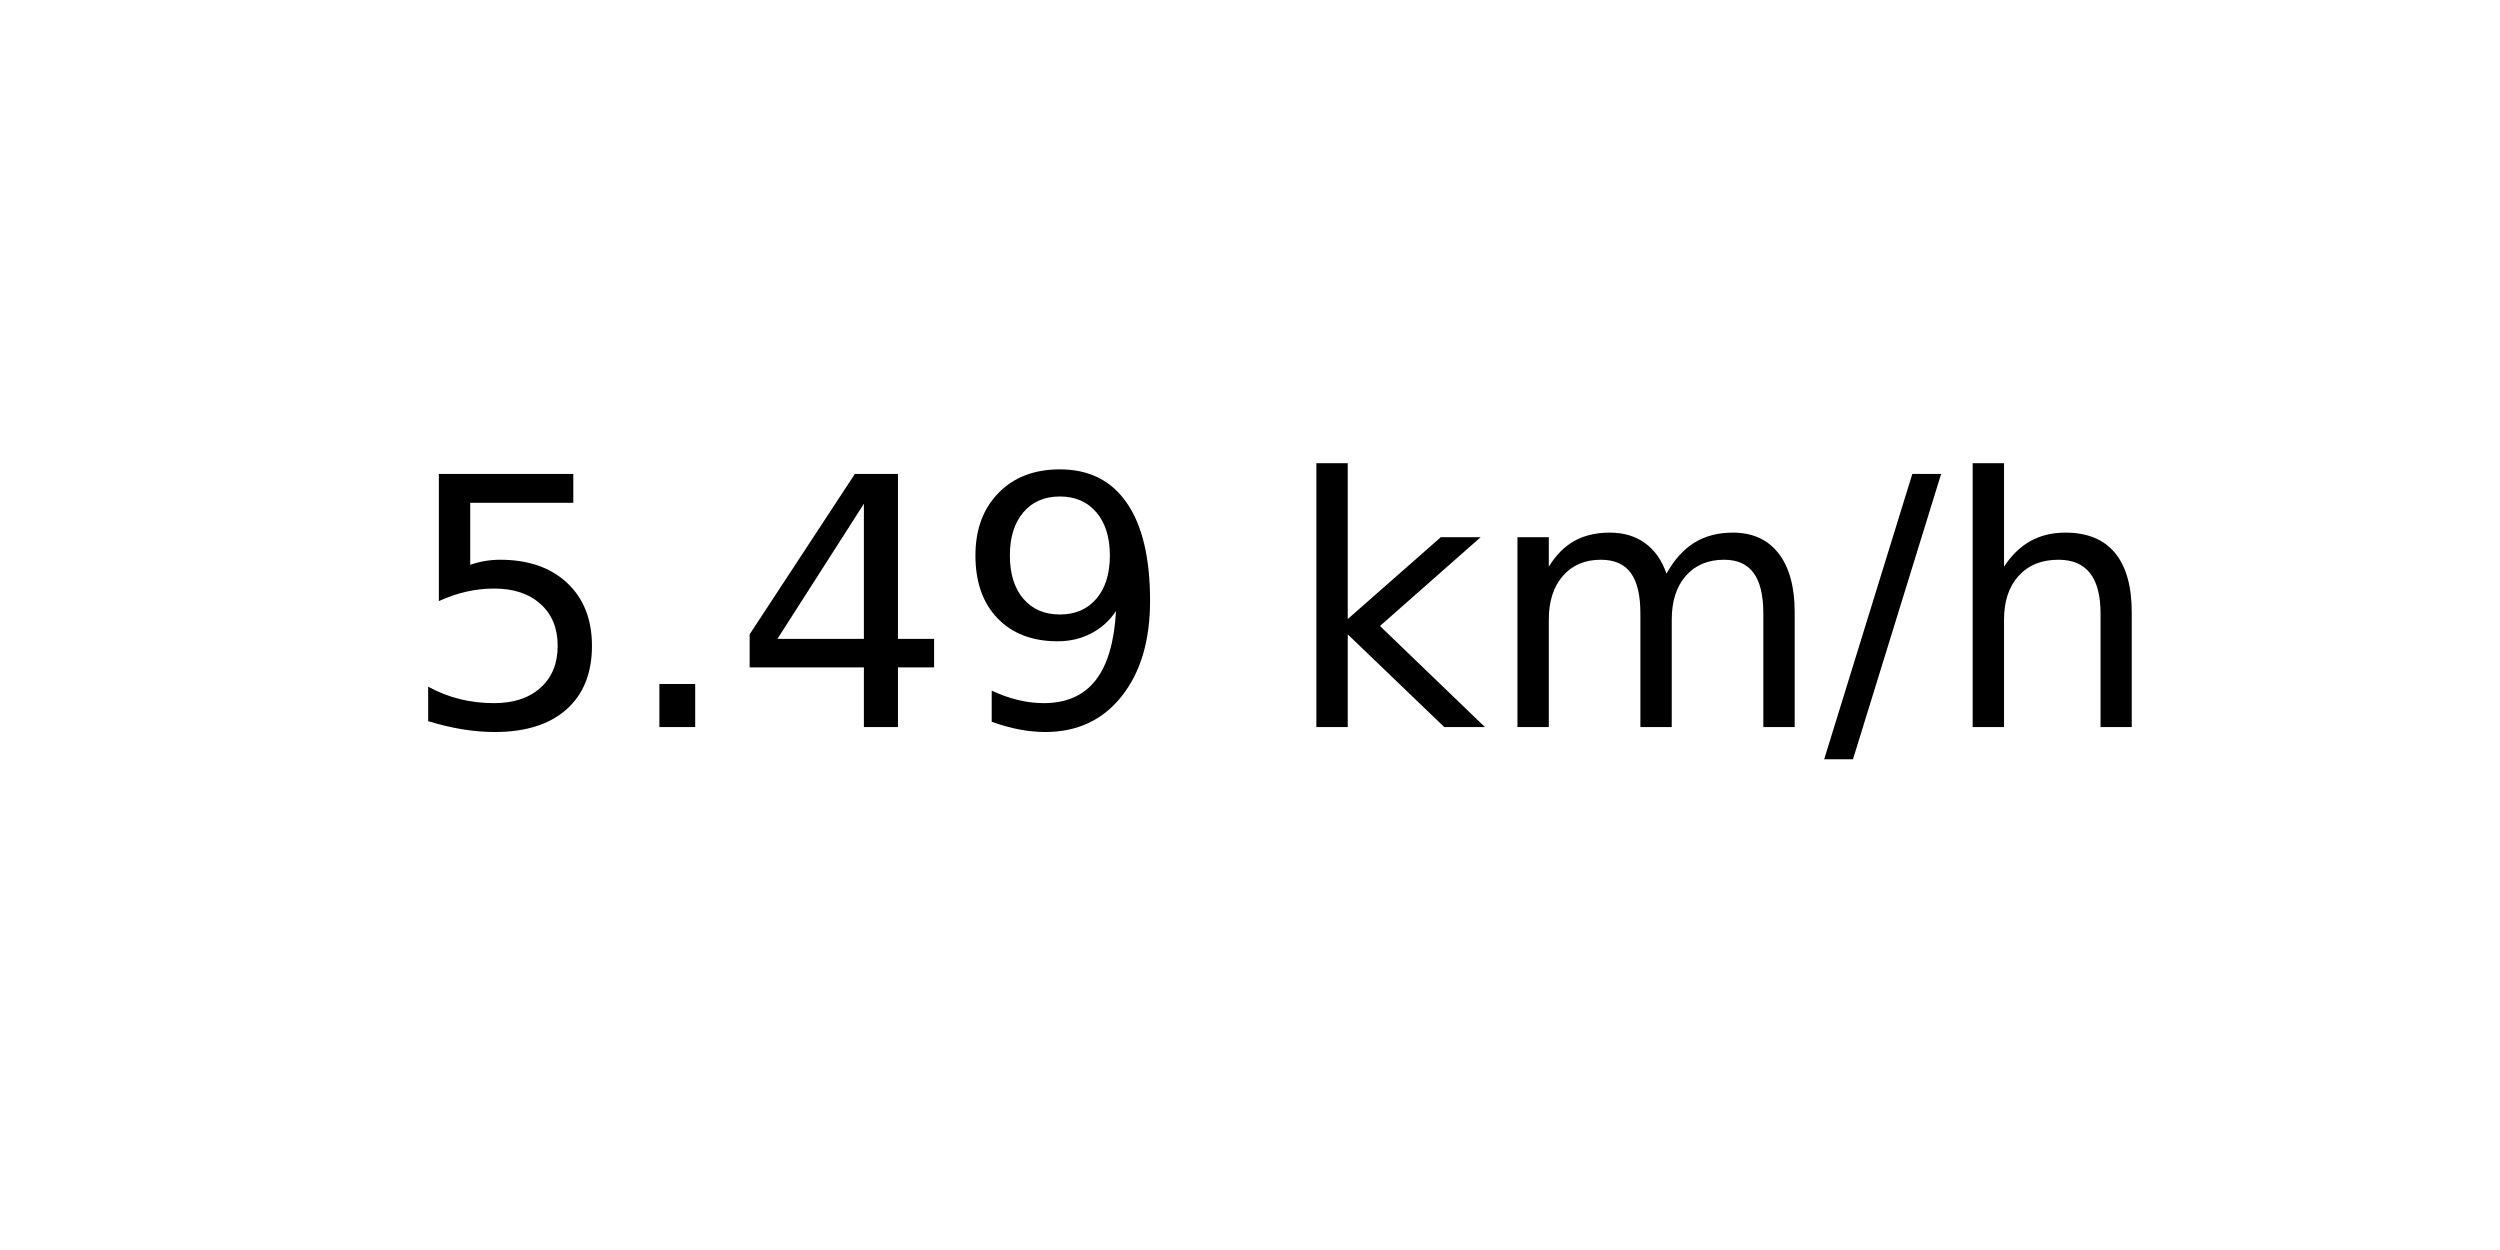
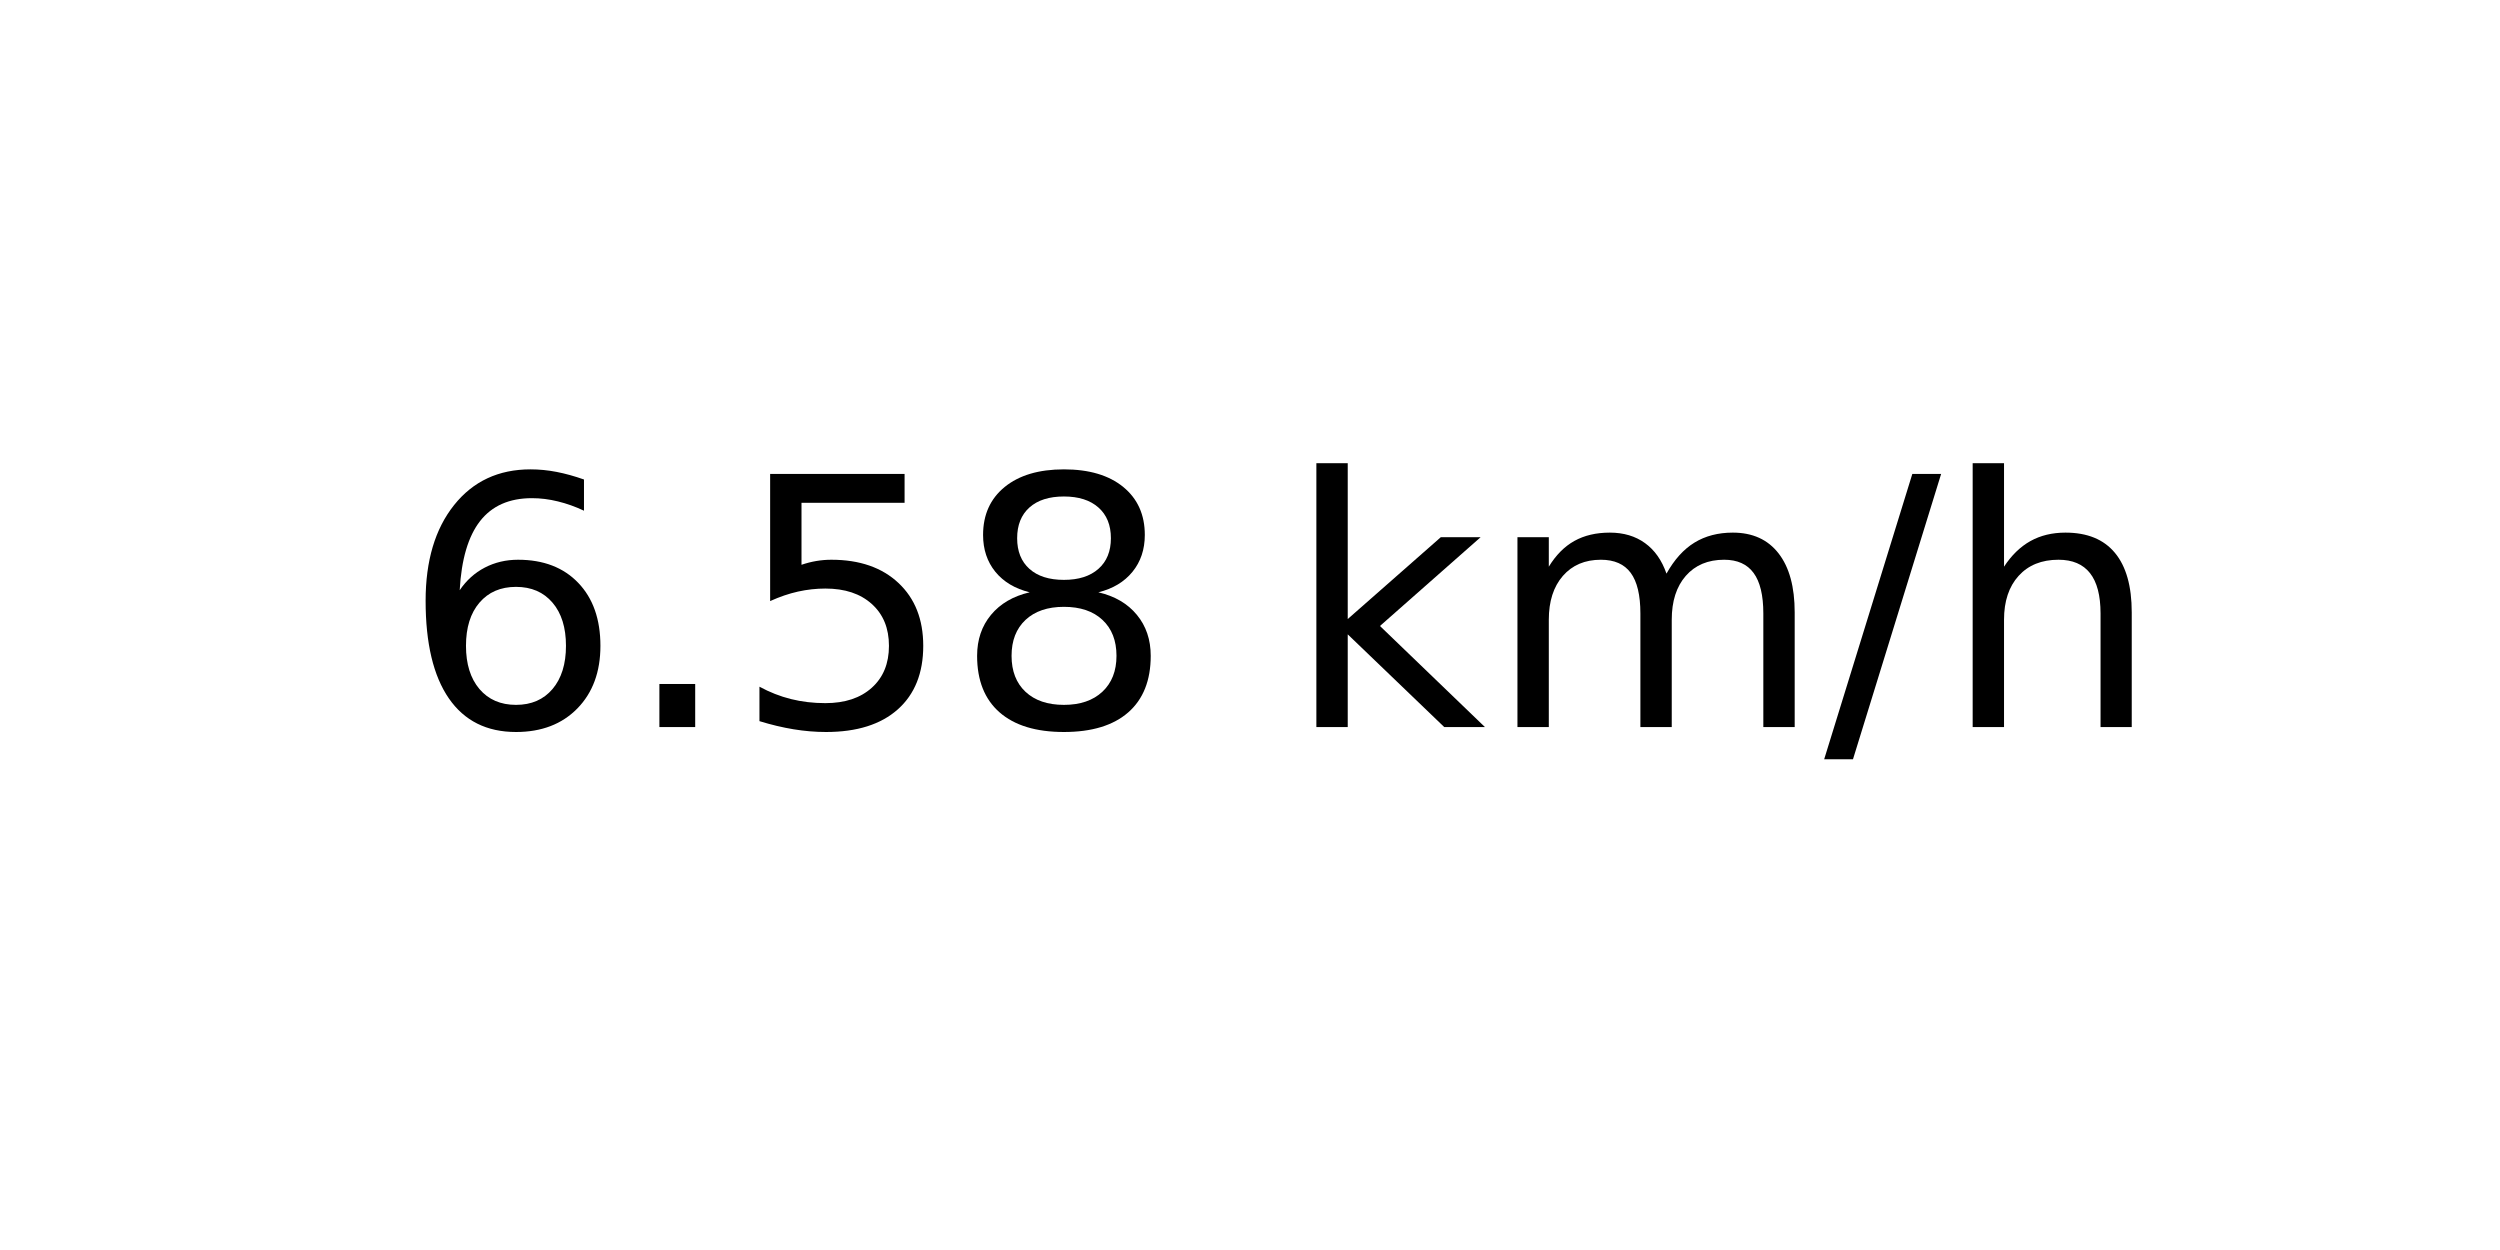
<svg xmlns="http://www.w3.org/2000/svg" xmlns:xlink="http://www.w3.org/1999/xlink" width="72pt" height="36pt" viewBox="0 0 72 36" version="1.1">
  <defs>
    <style type="text/css">*{stroke-linejoin: round; stroke-linecap: butt}</style>
  </defs>
  <g id="figure_1">
    <g id="axes_1">
      <g id="text_1">
        <g transform="translate(11.55937 20.93937) scale(0.1 -0.1)">
          <defs>
+             <path id="DejaVuSans-36" d="M 2113 2584  Q 1688 2584 1439 2293  Q 1191 2003 1191 1497  Q 1191 994 1439 701  Q 1688 409 2113 409  Q 2538 409 2786 701  Q 3034 994 3034 1497  Q 3034 2003 2786 2293  Q 2538 2584 2113 2584  z M 3366 4563  L 3366 3988  Q 3128 4100 2886 4159  Q 2644 4219 2406 4219  Q 1781 4219 1451 3797  Q 1122 3375 1075 2522  Q 1259 2794 1537 2939  Q 1816 3084 2150 3084  Q 2853 3084 3261 2657  Q 3669 2231 3669 1497  Q 3669 778 3244 343  Q 2819 -91 2113 -91  Q 1303 -91 875 529  Q 447 1150 447 2328  Q 447 3434 972 4092  Q 1497 4750 2381 4750  Q 2619 4750 2861 4703  Q 3103 4656 3366 4563  z " transform="scale(0.015625)" />
+             <path id="DejaVuSans-2e" d="M 684 794  L 1344 794  L 1344 0  L 684 0  L 684 794  z " transform="scale(0.015625)" />
            <path id="DejaVuSans-35" d="M 691 4666  L 3169 4666  L 3169 4134  L 1269 4134  L 1269 2991  Q 1406 3038 1543 3061  Q 1681 3084 1819 3084  Q 2600 3084 3056 2656  Q 3513 2228 3513 1497  Q 3513 744 3044 326  Q 2575 -91 1722 -91  Q 1428 -91 1123 -41  Q 819 9 494 109  L 494 744  Q 775 591 1075 516  Q 1375 441 1709 441  Q 2250 441 2565 725  Q 2881 1009 2881 1497  Q 2881 1984 2565 2268  Q 2250 2553 1709 2553  Q 1456 2553 1204 2497  Q 953 2441 691 2322  L 691 4666  z " transform="scale(0.015625)" />
-             <path id="DejaVuSans-2e" d="M 684 794  L 1344 794  L 1344 0  L 684 0  L 684 794  z " transform="scale(0.015625)" />
-             <path id="DejaVuSans-34" d="M 2419 4116  L 825 1625  L 2419 1625  L 2419 4116  z M 2253 4666  L 3047 4666  L 3047 1625  L 3713 1625  L 3713 1100  L 3047 1100  L 3047 0  L 2419 0  L 2419 1100  L 313 1100  L 313 1709  L 2253 4666  z " transform="scale(0.015625)" />
-             <path id="DejaVuSans-39" d="M 703 97  L 703 672  Q 941 559 1184 500  Q 1428 441 1663 441  Q 2288 441 2617 861  Q 2947 1281 2994 2138  Q 2813 1869 2534 1725  Q 2256 1581 1919 1581  Q 1219 1581 811 2004  Q 403 2428 403 3163  Q 403 3881 828 4315  Q 1253 4750 1959 4750  Q 2769 4750 3195 4129  Q 3622 3509 3622 2328  Q 3622 1225 3098 567  Q 2575 -91 1691 -91  Q 1453 -91 1209 -44  Q 966 3 703 97  z M 1959 2075  Q 2384 2075 2632 2365  Q 2881 2656 2881 3163  Q 2881 3666 2632 3958  Q 2384 4250 1959 4250  Q 1534 4250 1286 3958  Q 1038 3666 1038 3163  Q 1038 2656 1286 2365  Q 1534 2075 1959 2075  z " transform="scale(0.015625)" />
+             <path id="DejaVuSans-38" d="M 2034 2216  Q 1584 2216 1326 1975  Q 1069 1734 1069 1313  Q 1069 891 1326 650  Q 1584 409 2034 409  Q 2484 409 2743 651  Q 3003 894 3003 1313  Q 3003 1734 2745 1975  Q 2488 2216 2034 2216  z M 1403 2484  Q 997 2584 770 2862  Q 544 3141 544 3541  Q 544 4100 942 4425  Q 1341 4750 2034 4750  Q 2731 4750 3128 4425  Q 3525 4100 3525 3541  Q 3525 3141 3298 2862  Q 3072 2584 2669 2484  Q 3125 2378 3379 2068  Q 3634 1759 3634 1313  Q 3634 634 3220 271  Q 2806 -91 2034 -91  Q 1263 -91 848 271  Q 434 634 434 1313  Q 434 1759 690 2068  Q 947 2378 1403 2484  z M 1172 3481  Q 1172 3119 1398 2916  Q 1625 2713 2034 2713  Q 2441 2713 2670 2916  Q 2900 3119 2900 3481  Q 2900 3844 2670 4047  Q 2441 4250 2034 4250  Q 1625 4250 1398 4047  Q 1172 3844 1172 3481  z " transform="scale(0.015625)" />
            <path id="DejaVuSans-20" transform="scale(0.015625)" />
            <path id="DejaVuSans-6b" d="M 581 4863  L 1159 4863  L 1159 1991  L 2875 3500  L 3609 3500  L 1753 1863  L 3688 0  L 2938 0  L 1159 1709  L 1159 0  L 581 0  L 581 4863  z " transform="scale(0.015625)" />
            <path id="DejaVuSans-6d" d="M 3328 2828  Q 3544 3216 3844 3400  Q 4144 3584 4550 3584  Q 5097 3584 5394 3201  Q 5691 2819 5691 2113  L 5691 0  L 5113 0  L 5113 2094  Q 5113 2597 4934 2840  Q 4756 3084 4391 3084  Q 3944 3084 3684 2787  Q 3425 2491 3425 1978  L 3425 0  L 2847 0  L 2847 2094  Q 2847 2600 2669 2842  Q 2491 3084 2119 3084  Q 1678 3084 1418 2786  Q 1159 2488 1159 1978  L 1159 0  L 581 0  L 581 3500  L 1159 3500  L 1159 2956  Q 1356 3278 1631 3431  Q 1906 3584 2284 3584  Q 2666 3584 2933 3390  Q 3200 3197 3328 2828  z " transform="scale(0.015625)" />
            <path id="DejaVuSans-2f" d="M 1625 4666  L 2156 4666  L 531 -594  L 0 -594  L 1625 4666  z " transform="scale(0.015625)" />
            <path id="DejaVuSans-68" d="M 3513 2113  L 3513 0  L 2938 0  L 2938 2094  Q 2938 2591 2744 2837  Q 2550 3084 2163 3084  Q 1697 3084 1428 2787  Q 1159 2491 1159 1978  L 1159 0  L 581 0  L 581 4863  L 1159 4863  L 1159 2956  Q 1366 3272 1645 3428  Q 1925 3584 2291 3584  Q 2894 3584 3203 3211  Q 3513 2838 3513 2113  z " transform="scale(0.015625)" />
          </defs>
-           <use xlink:href="#DejaVuSans-35" />
+           <use xlink:href="#DejaVuSans-36" />
          <use xlink:href="#DejaVuSans-2e" x="63.623" />
-           <use xlink:href="#DejaVuSans-34" x="95.41" />
-           <use xlink:href="#DejaVuSans-39" x="159.033" />
+           <use xlink:href="#DejaVuSans-35" x="95.41" />
+           <use xlink:href="#DejaVuSans-38" x="159.033" />
          <use xlink:href="#DejaVuSans-20" x="222.656" />
          <use xlink:href="#DejaVuSans-6b" x="254.443" />
          <use xlink:href="#DejaVuSans-6d" x="312.354" />
          <use xlink:href="#DejaVuSans-2f" x="409.766" />
          <use xlink:href="#DejaVuSans-68" x="443.457" />
        </g>
      </g>
    </g>
  </g>
</svg>
